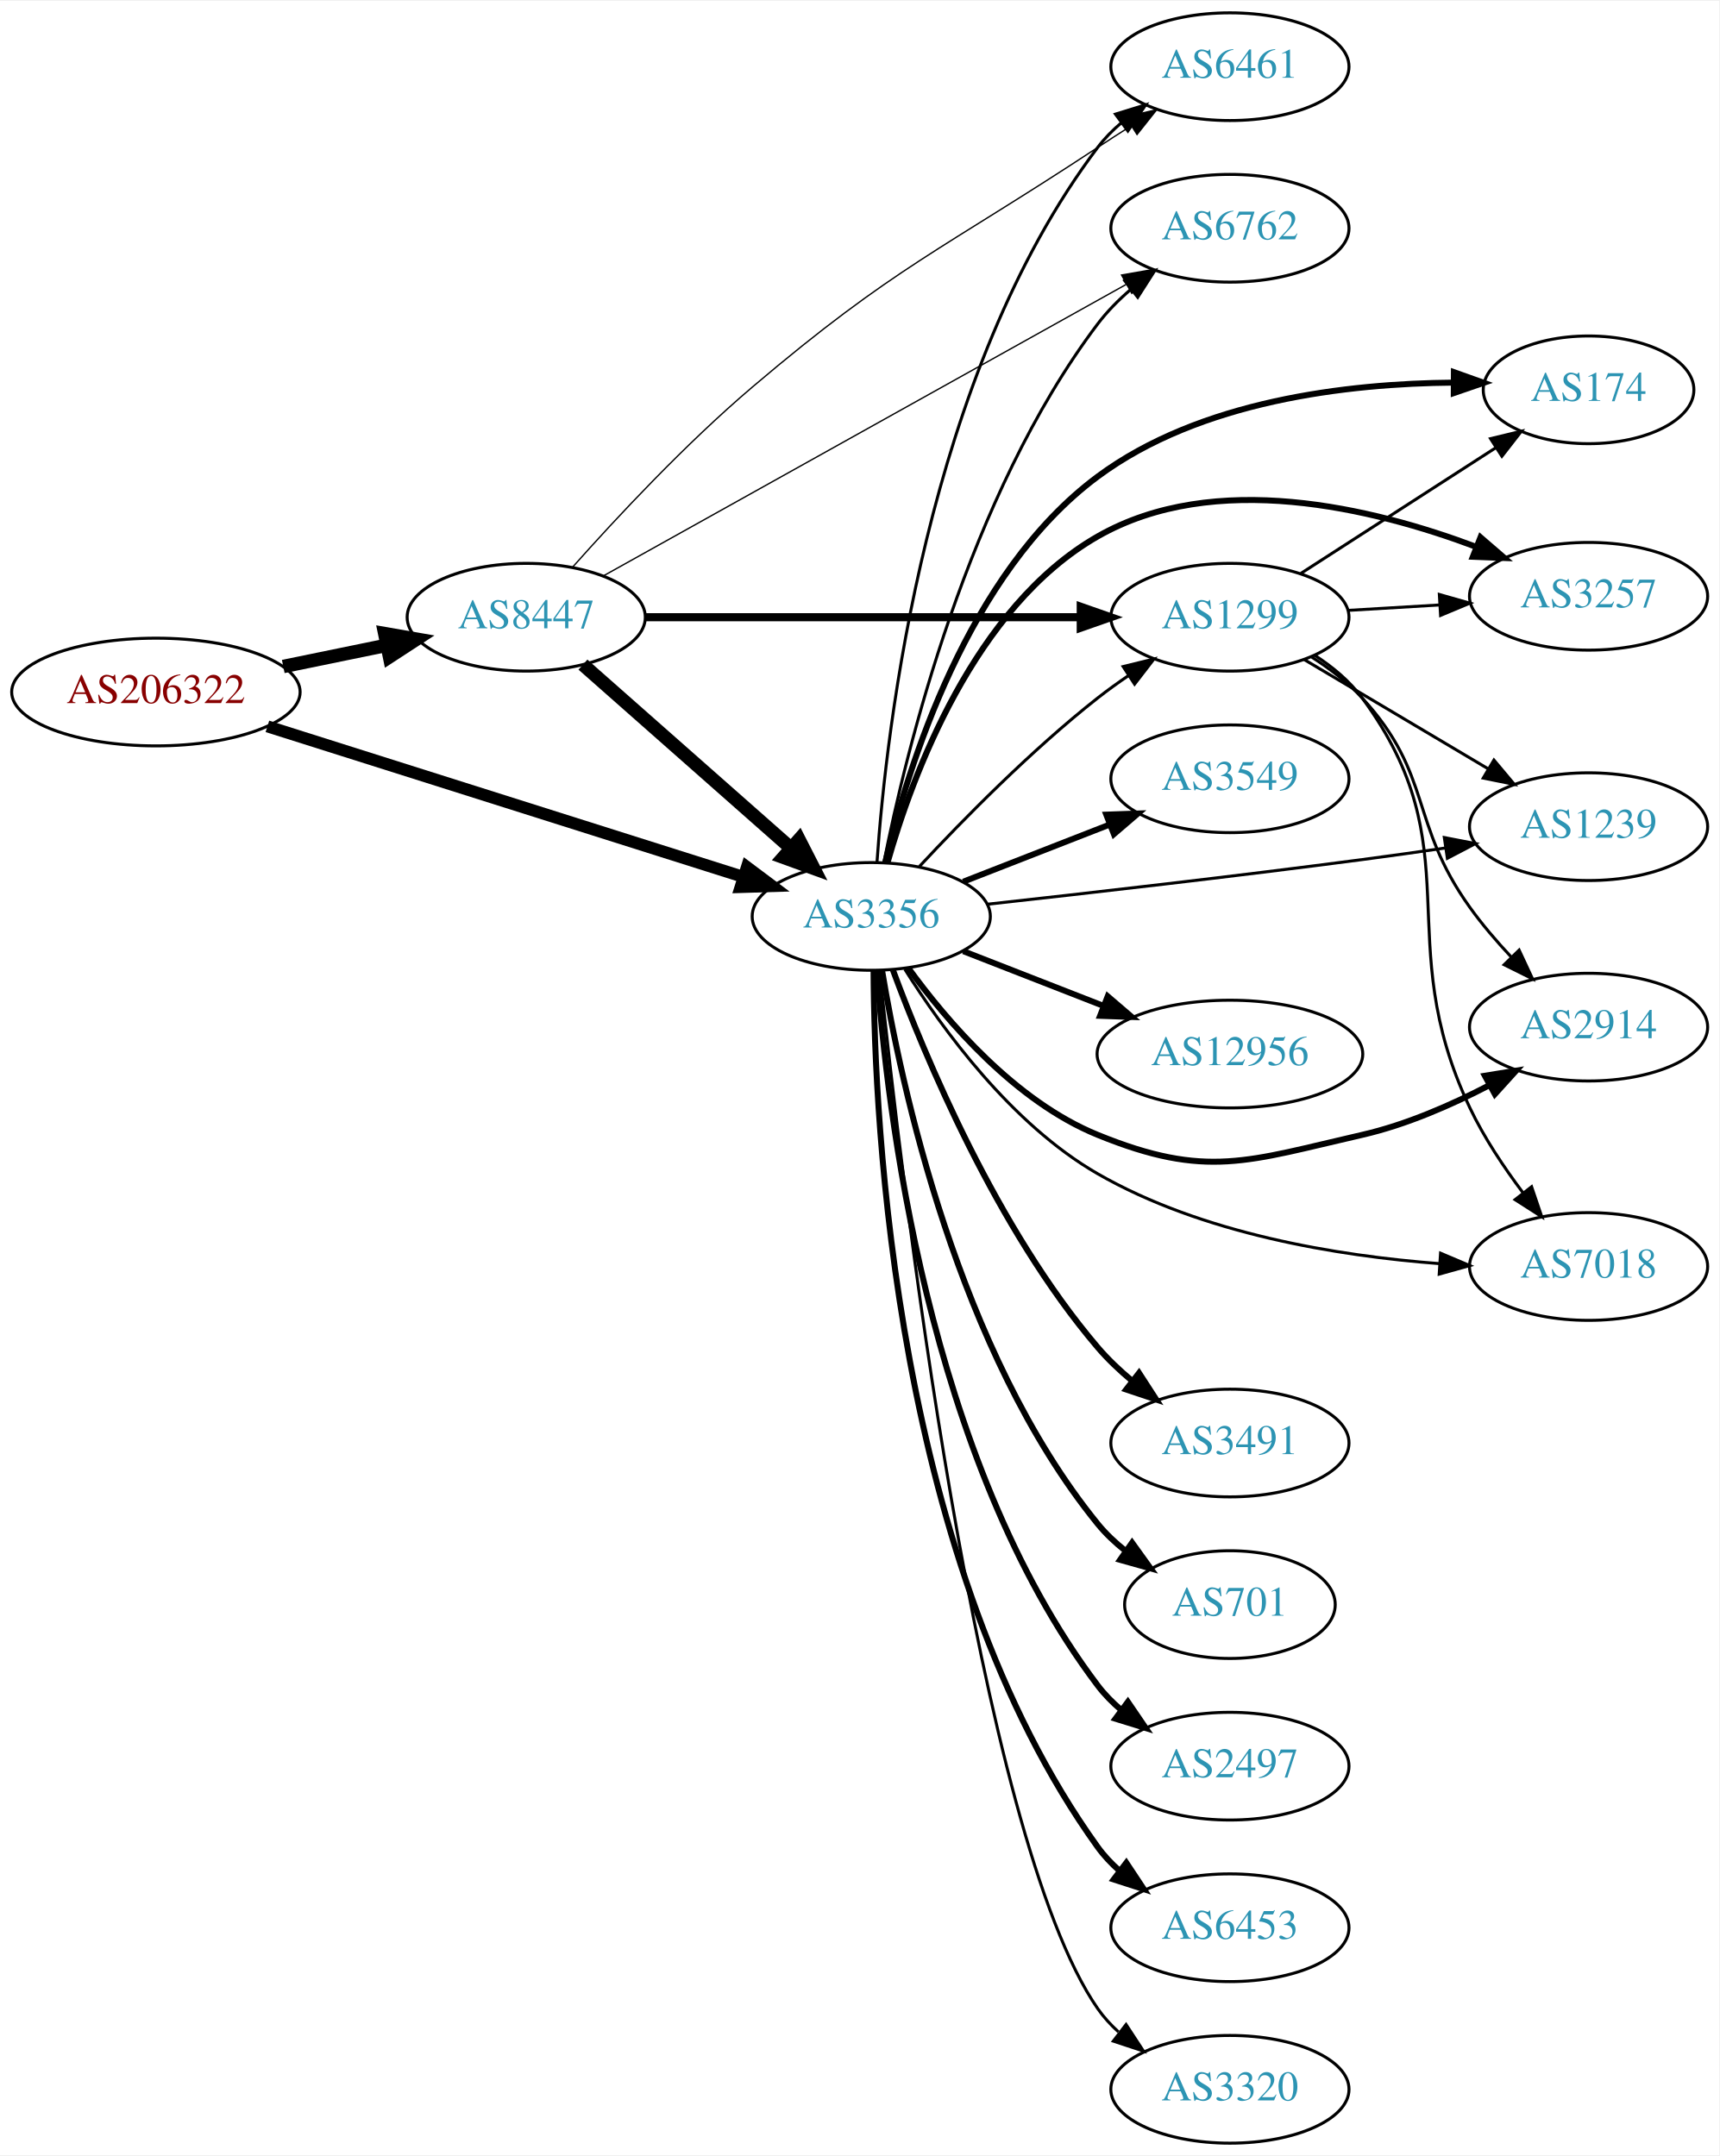
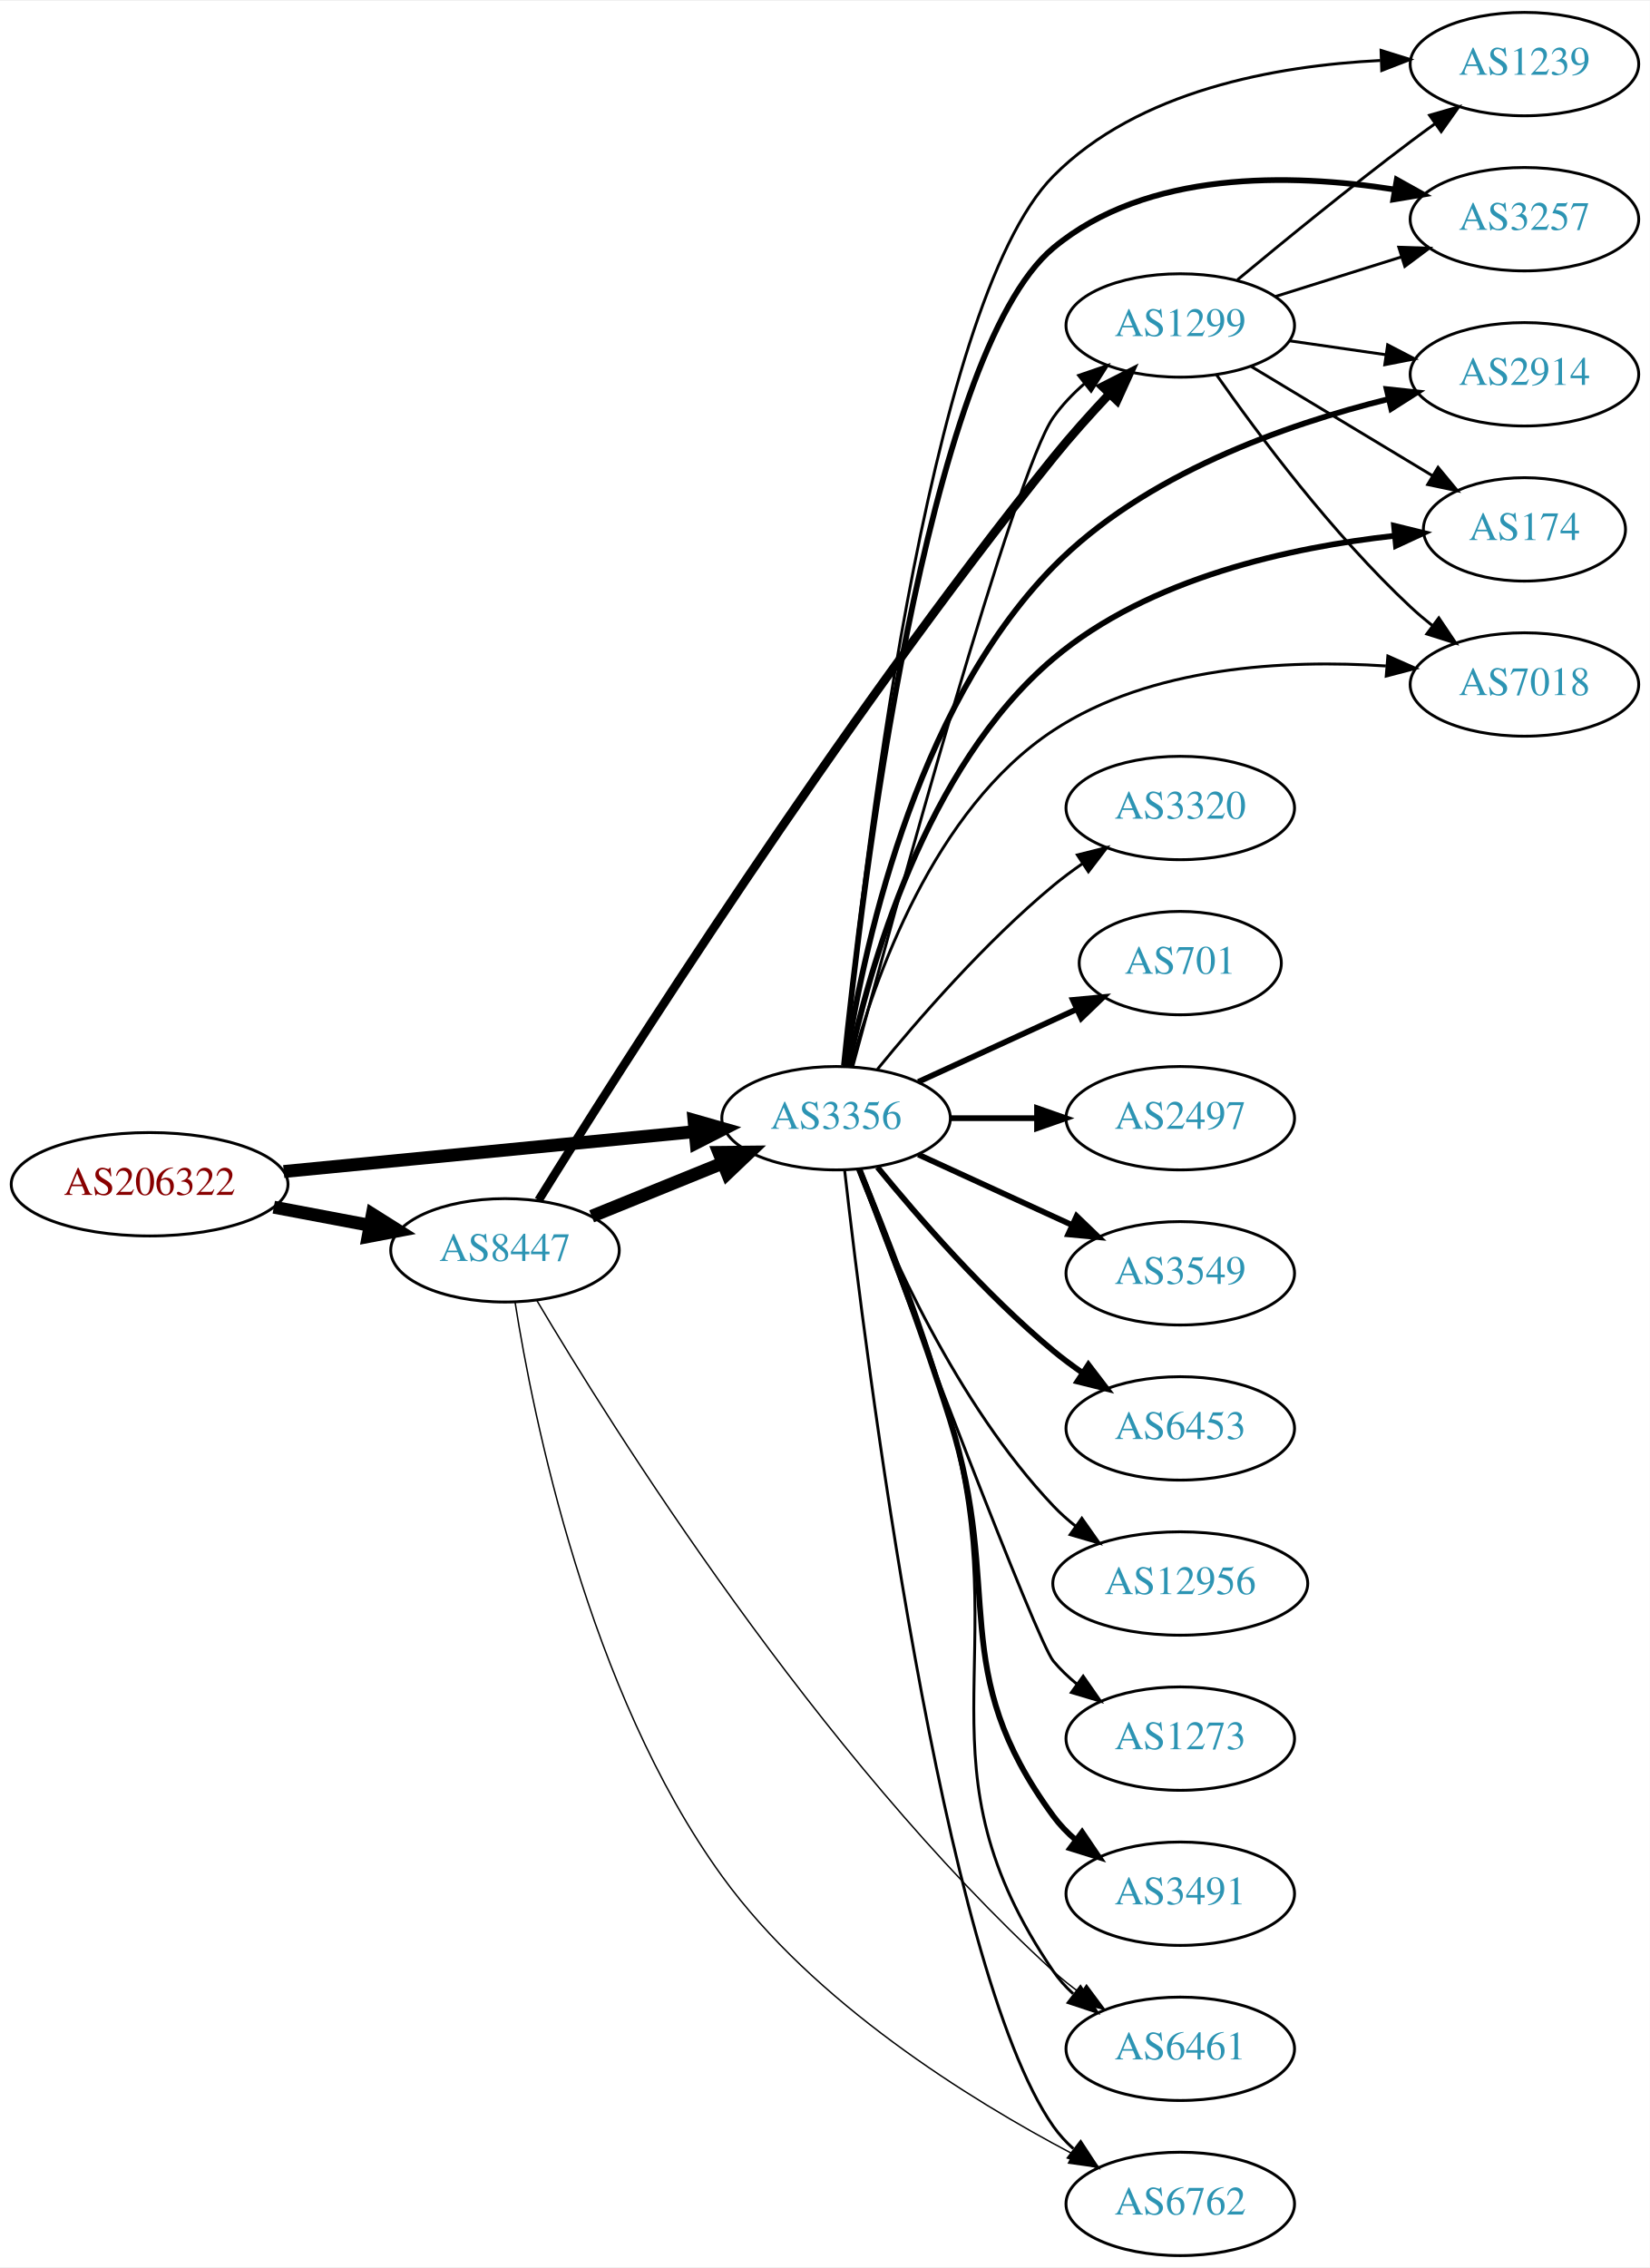
- <svg xmlns="http://www.w3.org/2000/svg" xmlns:xlink="http://www.w3.org/1999/xlink" width="574pt" height="720pt" viewBox="0.00 0.00 574.46 720.00">
-   <g id="graph0" class="graph" transform="scale(1 1) rotate(0) translate(4 716)">
-     <polygon fill="white" stroke="none" points="-4,4 -4,-716 570.463,-716 570.463,4 -4,4" />
+ <svg xmlns="http://www.w3.org/2000/svg" xmlns:xlink="http://www.w3.org/1999/xlink" width="574pt" height="789pt" viewBox="0.00 0.00 574.46 789.00">
+   <g id="graph0" class="graph" transform="scale(1 1) rotate(0) translate(4 785)">
+     <polygon fill="white" stroke="none" points="-4,4 -4,-785 570.463,-785 570.463,4 -4,4" />
    <g id="node1" class="node">
      <g id="a_node1">
        <a xlink:href="/asn/206322" xlink:title="AS206322 ~ Oesterreichische Post AG [AT]">
-           <ellipse fill="#ffffff" stroke="black" cx="48.096" cy="-485" rx="48.192" ry="18" />
-           <text text-anchor="middle" x="48.096" y="-481.3" font-family="Times,serif" font-size="14.00" fill="#880000">AS206322</text>
+           <ellipse fill="#ffffff" stroke="black" cx="48.096" cy="-373" rx="48.192" ry="18" />
+           <text text-anchor="middle" x="48.096" y="-369.3" font-family="Times,serif" font-size="14.00" fill="#880000">AS206322</text>
        </a>
      </g>
    </g>
    <g id="node2" class="node">
      <g id="a_node2">
        <a xlink:href="/asn/3356" xlink:title="AS3356 ~ Level 3 Parent, LLC [US]">
-           <ellipse fill="#ffffff" stroke="black" cx="287.131" cy="-410" rx="39.794" ry="18" />
-           <text text-anchor="middle" x="287.131" y="-406.3" font-family="Times,serif" font-size="14.00" fill="#2c94b3">AS3356</text>
+           <ellipse fill="#ffffff" stroke="black" cx="287.131" cy="-396" rx="39.794" ry="18" />
+           <text text-anchor="middle" x="287.131" y="-392.3" font-family="Times,serif" font-size="14.00" fill="#2c94b3">AS3356</text>
        </a>
      </g>
    </g>
    <g id="edge1" class="edge">
-       <path fill="none" stroke="black" stroke-width="4" d="M85.354,-473.527C128.157,-459.984 199.204,-437.504 244.297,-423.237" />
-       <polygon fill="black" stroke="black" stroke-width="4" points="245.582,-426.501 254.06,-420.148 243.47,-419.827 245.582,-426.501" />
+       <path fill="none" stroke="black" stroke-width="4.5" d="M94.799,-377.435C135.936,-381.426 196.183,-387.272 238.04,-391.334" />
+       <polygon fill="black" stroke="black" stroke-width="4.5" points="237.664,-395.253 247.998,-392.3 238.425,-387.415 237.664,-395.253" />
    </g>
    <g id="node3" class="node">
      <g id="a_node3">
        <a xlink:href="/asn/8447" xlink:title="AS8447 ~ A1 Telekom Austria AG [AT]">
-           <ellipse fill="#ffffff" stroke="black" cx="171.838" cy="-510" rx="39.794" ry="18" />
-           <text text-anchor="middle" x="171.838" y="-506.3" font-family="Times,serif" font-size="14.00" fill="#2c94b3">AS8447</text>
+           <ellipse fill="#ffffff" stroke="black" cx="171.838" cy="-350" rx="39.794" ry="18" />
+           <text text-anchor="middle" x="171.838" y="-346.3" font-family="Times,serif" font-size="14.00" fill="#2c94b3">AS8447</text>
        </a>
      </g>
    </g>
    <g id="edge2" class="edge">
-       <path fill="none" stroke="black" stroke-width="4.5" d="M90.652,-493.534C101.727,-495.808 113.754,-498.278 125.042,-500.596" />
-       <polygon fill="black" stroke="black" stroke-width="4.5" points="124.565,-504.517 135.153,-502.672 126.15,-496.803 124.565,-504.517" />
+       <path fill="none" stroke="black" stroke-width="4.5" d="M91.334,-365.02C102.165,-362.974 113.868,-360.763 124.877,-358.683" />
+       <polygon fill="black" stroke="black" stroke-width="4.5" points="125.652,-362.544 134.748,-356.818 124.19,-354.806 125.652,-362.544" />
    </g>
    <g id="node4" class="node">
      <g id="a_node4">
-         <a xlink:href="/asn/2497" xlink:title="AS2497 ~ Internet Initiative Japan Inc. [JP]">
-           <ellipse fill="#ffffff" stroke="black" cx="406.973" cy="-126" rx="39.794" ry="18" />
-           <text text-anchor="middle" x="406.973" y="-122.3" font-family="Times,serif" font-size="14.00" fill="#2c94b3">AS2497</text>
+         <a xlink:href="/asn/1239" xlink:title="AS1239 ~ Sprint [US]">
+           <ellipse fill="#ffffff" stroke="black" cx="526.816" cy="-763" rx="39.794" ry="18" />
+           <text text-anchor="middle" x="526.816" y="-759.3" font-family="Times,serif" font-size="14.00" fill="#2c94b3">AS1239</text>
        </a>
      </g>
    </g>
    <g id="edge3" class="edge">
-       <path fill="none" stroke="black" stroke-width="2" d="M289.043,-391.855C292.153,-346.911 305.611,-228.603 362.777,-153 365.044,-150.002 367.749,-147.255 370.684,-144.759" />
-       <polygon fill="black" stroke="black" stroke-width="2" points="372.878,-147.489 378.847,-138.736 368.722,-141.857 372.878,-147.489" />
+       <path fill="none" stroke="black" d="M289.78,-414.237C295.775,-476.478 318.425,-679.156 362.777,-724 392.301,-753.851 440.324,-762.444 476.621,-764.257" />
+       <polygon fill="black" stroke="black" points="476.885,-767.768 486.998,-764.61 477.123,-760.772 476.885,-767.768" />
    </g>
    <g id="node5" class="node">
      <g id="a_node5">
-         <a xlink:href="/asn/6453" xlink:title="AS6453 ~ TATA COMMUNICATIONS (AMERICA) INC [US]">
-           <ellipse fill="#ffffff" stroke="black" cx="406.973" cy="-72" rx="39.794" ry="18" />
-           <text text-anchor="middle" x="406.973" y="-68.3" font-family="Times,serif" font-size="14.00" fill="#2c94b3">AS6453</text>
+         <a xlink:href="/asn/3320" xlink:title="AS3320 ~ DTAG [DE]">
+           <ellipse fill="#ffffff" stroke="black" cx="406.973" cy="-504" rx="39.794" ry="18" />
+           <text text-anchor="middle" x="406.973" y="-500.3" font-family="Times,serif" font-size="14.00" fill="#2c94b3">AS3320</text>
        </a>
      </g>
    </g>
    <g id="edge4" class="edge">
-       <path fill="none" stroke="black" stroke-width="2" d="M287.9,-391.925C288.131,-340.873 294.984,-193.19 362.777,-99 364.855,-96.113 367.346,-93.467 370.07,-91.057" />
-       <polygon fill="black" stroke="black" stroke-width="2" points="372.354,-93.718 378.209,-84.888 368.125,-88.139 372.354,-93.718" />
+       <path fill="none" stroke="black" d="M301.55,-413.065C315.665,-430.375 339.079,-457.345 362.777,-477 365.994,-479.668 369.494,-482.27 373.065,-484.741" />
+       <polygon fill="black" stroke="black" points="371.143,-487.666 381.421,-490.236 374.988,-481.817 371.143,-487.666" />
    </g>
    <g id="node6" class="node">
      <g id="a_node6">
-         <a xlink:href="/asn/3320" xlink:title="AS3320 ~ DTAG [DE]">
-           <ellipse fill="#ffffff" stroke="black" cx="406.973" cy="-18" rx="39.794" ry="18" />
-           <text text-anchor="middle" x="406.973" y="-14.3" font-family="Times,serif" font-size="14.00" fill="#2c94b3">AS3320</text>
+         <a xlink:href="/asn/701" xlink:title="AS701 ~ UUNET [US]">
+           <ellipse fill="#ffffff" stroke="black" cx="406.973" cy="-450" rx="35.194" ry="18" />
+           <text text-anchor="middle" x="406.973" y="-446.3" font-family="Times,serif" font-size="14.00" fill="#2c94b3">AS701</text>
        </a>
      </g>
    </g>
    <g id="edge5" class="edge">
-       <path fill="none" stroke="black" d="M289.966,-391.637C296.828,-325.848 322.659,-102.776 362.777,-45 364.745,-42.167 367.115,-39.571 369.72,-37.204" />
-       <polygon fill="black" stroke="black" points="372.272,-39.657 378.07,-30.79 368.008,-34.106 372.272,-39.657" />
+       <path fill="none" stroke="black" stroke-width="2" d="M315.76,-408.661C332.176,-416.183 353.158,-425.798 370.754,-433.861" />
+       <polygon fill="black" stroke="black" stroke-width="2" points="369.583,-437.174 380.132,-438.158 372.499,-430.811 369.583,-437.174" />
    </g>
    <g id="node7" class="node">
      <g id="a_node7">
-         <a xlink:href="/asn/6461" xlink:title="AS6461 ~ Zayo Bandwidth [US]">
-           <ellipse fill="#ffffff" stroke="black" cx="406.973" cy="-694" rx="39.794" ry="18" />
-           <text text-anchor="middle" x="406.973" y="-690.3" font-family="Times,serif" font-size="14.00" fill="#2c94b3">AS6461</text>
+         <a xlink:href="/asn/3257" xlink:title="AS3257 ~ GTT [DE]">
+           <ellipse fill="#ffffff" stroke="black" cx="526.816" cy="-709" rx="39.794" ry="18" />
+           <text text-anchor="middle" x="526.816" y="-705.3" font-family="Times,serif" font-size="14.00" fill="#2c94b3">AS3257</text>
        </a>
      </g>
    </g>
    <g id="edge6" class="edge">
-       <path fill="none" stroke="black" d="M289.043,-428.145C292.153,-473.089 305.611,-591.397 362.777,-667 365.044,-669.998 367.749,-672.745 370.684,-675.241" />
-       <polygon fill="black" stroke="black" points="368.722,-678.143 378.847,-681.264 372.878,-672.511 368.722,-678.143" />
+       <path fill="none" stroke="black" stroke-width="2" d="M289.862,-414.372C295.905,-474.208 318.159,-661.779 362.777,-699 395.282,-726.115 445.31,-725.01 481.376,-719.375" />
+       <polygon fill="black" stroke="black" stroke-width="2" points="482.364,-722.756 491.618,-717.597 481.167,-715.859 482.364,-722.756" />
    </g>
    <g id="node8" class="node">
      <g id="a_node8">
-         <a xlink:href="/asn/2914" xlink:title="AS2914 ~ NTT America, Inc. [US]">
-           <ellipse fill="#ffffff" stroke="black" cx="526.816" cy="-373" rx="39.794" ry="18" />
-           <text text-anchor="middle" x="526.816" y="-369.3" font-family="Times,serif" font-size="14.00" fill="#2c94b3">AS2914</text>
+         <a xlink:href="/asn/2497" xlink:title="AS2497 ~ Internet Initiative Japan Inc. [JP]">
+           <ellipse fill="#ffffff" stroke="black" cx="406.973" cy="-396" rx="39.794" ry="18" />
+           <text text-anchor="middle" x="406.973" y="-392.3" font-family="Times,serif" font-size="14.00" fill="#2c94b3">AS2497</text>
        </a>
      </g>
    </g>
    <g id="edge7" class="edge">
-       <path fill="none" stroke="black" stroke-width="2" d="M299.458,-392.841C312.357,-375.026 335.25,-348.223 362.777,-337 399.156,-322.169 412.872,-328.247 451.17,-337 465.842,-340.353 480.988,-346.977 493.77,-353.639" />
-       <polygon fill="black" stroke="black" stroke-width="2" points="492.162,-356.749 502.619,-358.45 495.505,-350.599 492.162,-356.749" />
+       <path fill="none" stroke="black" stroke-width="2" d="M327.044,-396C336.597,-396 346.947,-396 356.909,-396" />
+       <polygon fill="black" stroke="black" stroke-width="2" points="357.102,-399.5 367.102,-396 357.102,-392.5 357.102,-399.5" />
    </g>
    <g id="node9" class="node">
      <g id="a_node9">
-         <a xlink:href="/asn/7018" xlink:title="AS7018 ~ AT&amp;T Services, Inc. [US]">
-           <ellipse fill="#ffffff" stroke="black" cx="526.816" cy="-293" rx="39.794" ry="18" />
-           <text text-anchor="middle" x="526.816" y="-289.3" font-family="Times,serif" font-size="14.00" fill="#2c94b3">AS7018</text>
+         <a xlink:href="/asn/6461" xlink:title="AS6461 ~ Zayo Bandwidth [US]">
+           <ellipse fill="#ffffff" stroke="black" cx="406.973" cy="-72" rx="39.794" ry="18" />
+           <text text-anchor="middle" x="406.973" y="-68.3" font-family="Times,serif" font-size="14.00" fill="#2c94b3">AS6461</text>
        </a>
      </g>
    </g>
    <g id="edge8" class="edge">
-       <path fill="none" stroke="black" d="M298.322,-392.37C310.835,-372.421 333.985,-340.559 362.777,-324 397.635,-303.953 442.942,-296.55 476.946,-293.964" />
-       <polygon fill="black" stroke="black" points="477.358,-297.444 487.112,-293.307 476.907,-290.459 477.358,-297.444" />
+       <path fill="none" stroke="black" d="M295.77,-378.091C304.337,-357.427 318.156,-322.273 326.777,-291 349.852,-207.302 313.844,-170.717 362.777,-99 364.721,-96.151 367.076,-93.543 369.67,-91.17" />
+       <polygon fill="black" stroke="black" points="372.221,-93.622 378.003,-84.743 367.947,-88.079 372.221,-93.622" />
    </g>
    <g id="node10" class="node">
      <g id="a_node10">
-         <a xlink:href="/asn/6762" xlink:title="AS6762 ~ TELECOM ITALIA SPARKLE S.p.A. [IT]">
-           <ellipse fill="#ffffff" stroke="black" cx="406.973" cy="-640" rx="39.794" ry="18" />
-           <text text-anchor="middle" x="406.973" y="-636.3" font-family="Times,serif" font-size="14.00" fill="#2c94b3">AS6762</text>
+         <a xlink:href="/asn/1299" xlink:title="AS1299 ~ Telia Carrier [EU]">
+           <ellipse fill="#ffffff" stroke="black" cx="406.973" cy="-672" rx="39.794" ry="18" />
+           <text text-anchor="middle" x="406.973" y="-668.3" font-family="Times,serif" font-size="14.00" fill="#2c94b3">AS1299</text>
        </a>
      </g>
    </g>
    <g id="edge9" class="edge">
-       <path fill="none" stroke="black" d="M291.359,-428.062C298.679,-465.003 319.381,-550.542 362.777,-608 365.931,-612.175 369.775,-616.056 373.855,-619.572" />
-       <polygon fill="black" stroke="black" points="371.847,-622.445 381.875,-625.864 376.168,-616.938 371.847,-622.445" />
+       <path fill="none" stroke="black" d="M292.888,-413.821C307.128,-466.804 349.262,-620.869 362.777,-640 365.796,-644.273 369.565,-648.21 373.609,-651.752" />
+       <polygon fill="black" stroke="black" points="371.586,-654.614 381.604,-658.062 375.923,-649.119 371.586,-654.614" />
    </g>
    <g id="node11" class="node">
      <g id="a_node11">
-         <a xlink:href="/asn/12956" xlink:title="AS12956 ~ TELXIUS [ES]">
-           <ellipse fill="#ffffff" stroke="black" cx="406.973" cy="-364" rx="44.393" ry="18" />
-           <text text-anchor="middle" x="406.973" y="-360.3" font-family="Times,serif" font-size="14.00" fill="#2c94b3">AS12956</text>
+         <a xlink:href="/asn/6762" xlink:title="AS6762 ~ TELECOM ITALIA SPARKLE S.p.A. [IT]">
+           <ellipse fill="#ffffff" stroke="black" cx="406.973" cy="-18" rx="39.794" ry="18" />
+           <text text-anchor="middle" x="406.973" y="-14.3" font-family="Times,serif" font-size="14.00" fill="#2c94b3">AS6762</text>
        </a>
      </g>
    </g>
    <g id="edge10" class="edge">
-       <path fill="none" stroke="black" stroke-width="2" d="M317.868,-398.392C332.097,-392.838 349.364,-386.098 364.828,-380.061" />
-       <polygon fill="black" stroke="black" stroke-width="2" points="366.138,-383.307 374.181,-376.41 363.592,-376.786 366.138,-383.307" />
+       <path fill="none" stroke="black" d="M290.101,-377.899C297.329,-314.072 324.007,-100.372 362.777,-45 364.756,-42.175 367.134,-39.584 369.744,-37.221" />
+       <polygon fill="black" stroke="black" points="372.296,-39.674 378.102,-30.812 368.037,-34.119 372.296,-39.674" />
    </g>
    <g id="node12" class="node">
      <g id="a_node12">
-         <a xlink:href="/asn/174" xlink:title="AS174 ~ Cogent Communications [US]">
-           <ellipse fill="#ffffff" stroke="black" cx="526.816" cy="-586" rx="35.194" ry="18" />
-           <text text-anchor="middle" x="526.816" y="-582.3" font-family="Times,serif" font-size="14.00" fill="#2c94b3">AS174</text>
+         <a xlink:href="/asn/3549" xlink:title="AS3549 ~ Level 3 Parent, LLC [US]">
+           <ellipse fill="#ffffff" stroke="black" cx="406.973" cy="-342" rx="39.794" ry="18" />
+           <text text-anchor="middle" x="406.973" y="-338.3" font-family="Times,serif" font-size="14.00" fill="#2c94b3">AS3549</text>
        </a>
      </g>
    </g>
    <g id="edge11" class="edge">
-       <path fill="none" stroke="black" stroke-width="2" d="M291.808,-428.061C299.247,-459.658 319.222,-524.674 362.777,-557 397.027,-582.419 446.334,-588.116 481.745,-588.413" />
-       <polygon fill="black" stroke="black" stroke-width="2" points="481.817,-591.913 491.798,-588.356 481.778,-584.913 481.817,-591.913" />
+       <path fill="none" stroke="black" stroke-width="2" d="M315.76,-383.339C331.717,-376.027 351.987,-366.739 369.27,-358.819" />
+       <polygon fill="black" stroke="black" stroke-width="2" points="370.885,-361.929 378.518,-354.581 367.969,-355.565 370.885,-361.929" />
    </g>
    <g id="node13" class="node">
      <g id="a_node13">
-         <a xlink:href="/asn/1299" xlink:title="AS1299 ~ Telia Carrier [EU]">
-           <ellipse fill="#ffffff" stroke="black" cx="406.973" cy="-510" rx="39.794" ry="18" />
-           <text text-anchor="middle" x="406.973" y="-506.3" font-family="Times,serif" font-size="14.00" fill="#2c94b3">AS1299</text>
+         <a xlink:href="/asn/2914" xlink:title="AS2914 ~ NTT America, Inc. [US]">
+           <ellipse fill="#ffffff" stroke="black" cx="526.816" cy="-655" rx="39.794" ry="18" />
+           <text text-anchor="middle" x="526.816" y="-651.3" font-family="Times,serif" font-size="14.00" fill="#2c94b3">AS2914</text>
        </a>
      </g>
    </g>
    <g id="edge12" class="edge">
-       <path fill="none" stroke="black" d="M303.228,-426.712C317.694,-442.235 340.551,-465.519 362.777,-483 366.062,-485.583 369.606,-488.133 373.201,-490.573" />
-       <polygon fill="black" stroke="black" points="371.295,-493.509 381.585,-496.033 375.115,-487.643 371.295,-493.509" />
+       <path fill="none" stroke="black" stroke-width="2" d="M290.378,-414.164C295.92,-451.559 313.562,-537.835 362.777,-588 394.317,-620.148 443.473,-637.476 479.569,-646.399" />
+       <polygon fill="black" stroke="black" stroke-width="2" points="478.843,-649.823 489.378,-648.698 480.441,-643.008 478.843,-649.823" />
    </g>
    <g id="node14" class="node">
      <g id="a_node14">
-         <a xlink:href="/asn/3491" xlink:title="AS3491 ~ PCCW Global, Inc. [US]">
-           <ellipse fill="#ffffff" stroke="black" cx="406.973" cy="-234" rx="39.794" ry="18" />
-           <text text-anchor="middle" x="406.973" y="-230.3" font-family="Times,serif" font-size="14.00" fill="#2c94b3">AS3491</text>
+         <a xlink:href="/asn/6453" xlink:title="AS6453 ~ TATA COMMUNICATIONS (AMERICA) INC [US]">
+           <ellipse fill="#ffffff" stroke="black" cx="406.973" cy="-288" rx="39.794" ry="18" />
+           <text text-anchor="middle" x="406.973" y="-284.3" font-family="Times,serif" font-size="14.00" fill="#2c94b3">AS6453</text>
        </a>
      </g>
    </g>
    <g id="edge13" class="edge">
-       <path fill="none" stroke="black" stroke-width="2" d="M294.375,-392.065C305.053,-363.196 328.99,-305.652 362.777,-266 366.171,-262.017 370.15,-258.245 374.295,-254.781" />
-       <polygon fill="black" stroke="black" stroke-width="2" points="376.603,-257.42 382.361,-248.526 372.313,-251.888 376.603,-257.42" />
+       <path fill="none" stroke="black" stroke-width="2" d="M301.55,-378.935C315.665,-361.625 339.079,-334.655 362.777,-315 365.994,-312.332 369.494,-309.73 373.065,-307.259" />
+       <polygon fill="black" stroke="black" stroke-width="2" points="374.988,-310.183 381.421,-301.764 371.143,-304.334 374.988,-310.183" />
    </g>
    <g id="node15" class="node">
      <g id="a_node15">
-         <a xlink:href="/asn/3257" xlink:title="AS3257 ~ GTT [DE]">
-           <ellipse fill="#ffffff" stroke="black" cx="526.816" cy="-517" rx="39.794" ry="18" />
-           <text text-anchor="middle" x="526.816" y="-513.3" font-family="Times,serif" font-size="14.00" fill="#2c94b3">AS3257</text>
+         <a xlink:href="/asn/12956" xlink:title="AS12956 ~ TELXIUS [ES]">
+           <ellipse fill="#ffffff" stroke="black" cx="406.973" cy="-234" rx="44.393" ry="18" />
+           <text text-anchor="middle" x="406.973" y="-230.3" font-family="Times,serif" font-size="14.00" fill="#2c94b3">AS12956</text>
        </a>
      </g>
    </g>
    <g id="edge14" class="edge">
-       <path fill="none" stroke="black" stroke-width="2" d="M292.561,-427.995C300.792,-457.038 321.489,-513.375 362.777,-537 401.806,-559.331 454.607,-546.567 489.41,-533.467" />
-       <polygon fill="black" stroke="black" stroke-width="2" points="490.705,-536.719 498.723,-529.793 488.136,-530.207 490.705,-536.719" />
+       <path fill="none" stroke="black" d="M294.654,-378.006C305.404,-350.272 329.062,-296.571 362.777,-261 365.162,-258.485 367.828,-256.107 370.634,-253.883" />
+       <polygon fill="black" stroke="black" points="372.703,-256.707 378.796,-248.039 368.628,-251.015 372.703,-256.707" />
    </g>
    <g id="node16" class="node">
      <g id="a_node16">
-         <a xlink:href="/asn/701" xlink:title="AS701 ~ UUNET [US]">
-           <ellipse fill="#ffffff" stroke="black" cx="406.973" cy="-180" rx="35.194" ry="18" />
-           <text text-anchor="middle" x="406.973" y="-176.3" font-family="Times,serif" font-size="14.00" fill="#2c94b3">AS701</text>
+         <a xlink:href="/asn/1273" xlink:title="AS1273 ~ Vodafone Group PLC [EU]">
+           <ellipse fill="#ffffff" stroke="black" cx="406.973" cy="-180" rx="39.794" ry="18" />
+           <text text-anchor="middle" x="406.973" y="-176.3" font-family="Times,serif" font-size="14.00" fill="#2c94b3">AS1273</text>
        </a>
      </g>
    </g>
    <g id="edge15" class="edge">
-       <path fill="none" stroke="black" stroke-width="2" d="M290.718,-392.06C296.977,-354.13 316.015,-264.56 362.777,-207 365.475,-203.68 368.696,-200.65 372.145,-197.92" />
-       <polygon fill="black" stroke="black" stroke-width="2" points="374.282,-200.696 380.471,-192.097 370.27,-194.96 374.282,-200.696" />
+       <path fill="none" stroke="black" d="M294.771,-378.319C311.954,-332.683 356.952,-213.999 362.777,-207 365.182,-204.111 367.979,-201.437 370.971,-198.987" />
+       <polygon fill="black" stroke="black" points="373.161,-201.723 379.214,-193.027 369.059,-196.05 373.161,-201.723" />
    </g>
    <g id="node17" class="node">
      <g id="a_node17">
-         <a xlink:href="/asn/3549" xlink:title="AS3549 ~ Level 3 Parent, LLC [US]">
-           <ellipse fill="#ffffff" stroke="black" cx="406.973" cy="-456" rx="39.794" ry="18" />
-           <text text-anchor="middle" x="406.973" y="-452.3" font-family="Times,serif" font-size="14.00" fill="#2c94b3">AS3549</text>
+         <a xlink:href="/asn/174" xlink:title="AS174 ~ Cogent Communications [US]">
+           <ellipse fill="#ffffff" stroke="black" cx="526.816" cy="-601" rx="35.194" ry="18" />
+           <text text-anchor="middle" x="526.816" y="-597.3" font-family="Times,serif" font-size="14.00" fill="#2c94b3">AS174</text>
        </a>
      </g>
    </g>
    <g id="edge16" class="edge">
-       <path fill="none" stroke="black" stroke-width="2" d="M317.868,-421.608C332.661,-427.382 350.739,-434.439 366.66,-440.654" />
-       <polygon fill="black" stroke="black" stroke-width="2" points="365.658,-444.02 376.246,-444.396 368.204,-437.499 365.658,-444.02" />
+       <path fill="none" stroke="black" stroke-width="2" d="M291.422,-414.136C298.418,-447.373 317.95,-518.105 362.777,-556 396.148,-584.21 445.813,-594.829 481.553,-598.776" />
+       <polygon fill="black" stroke="black" stroke-width="2" points="481.41,-602.278 491.701,-599.76 482.086,-595.311 481.41,-602.278" />
    </g>
    <g id="node18" class="node">
      <g id="a_node18">
-         <a xlink:href="/asn/1239" xlink:title="AS1239 ~ Sprint [US]">
-           <ellipse fill="#ffffff" stroke="black" cx="526.816" cy="-440" rx="39.794" ry="18" />
-           <text text-anchor="middle" x="526.816" y="-436.3" font-family="Times,serif" font-size="14.00" fill="#2c94b3">AS1239</text>
+         <a xlink:href="/asn/3491" xlink:title="AS3491 ~ PCCW Global, Inc. [US]">
+           <ellipse fill="#ffffff" stroke="black" cx="406.973" cy="-126" rx="39.794" ry="18" />
+           <text text-anchor="middle" x="406.973" y="-122.3" font-family="Times,serif" font-size="14.00" fill="#2c94b3">AS3491</text>
        </a>
      </g>
    </g>
    <g id="edge17" class="edge">
-       <path fill="none" stroke="black" d="M326.057,-414.091C359.126,-417.736 408.368,-423.354 451.17,-429 460.134,-430.183 469.69,-431.527 478.868,-432.86" />
-       <polygon fill="black" stroke="black" points="478.616,-436.361 489.018,-434.351 479.633,-429.435 478.616,-436.361" />
+       <path fill="none" stroke="black" stroke-width="2" d="M295.229,-378.346C303.419,-357.627 317.011,-322.138 326.777,-291 345.747,-230.519 325.246,-204.08 362.777,-153 365.003,-149.971 367.68,-147.204 370.597,-144.695" />
+       <polygon fill="black" stroke="black" stroke-width="2" points="372.793,-147.424 378.736,-138.653 368.62,-141.803 372.793,-147.424" />
+     </g>
+     <g id="node19" class="node">
+       <g id="a_node19">
+         <a xlink:href="/asn/7018" xlink:title="AS7018 ~ AT&amp;T Services, Inc. [US]">
+           <ellipse fill="#ffffff" stroke="black" cx="526.816" cy="-547" rx="39.794" ry="18" />
+           <text text-anchor="middle" x="526.816" y="-543.3" font-family="Times,serif" font-size="14.00" fill="#2c94b3">AS7018</text>
+         </a>
+       </g>
    </g>
    <g id="edge18" class="edge">
-       <path fill="none" stroke="black" stroke-width="4.5" d="M190.79,-494.155C209.49,-477.649 238.966,-451.631 260.195,-432.892" />
-       <polygon fill="black" stroke="black" stroke-width="4.5" points="262.997,-435.672 267.888,-426.102 257.785,-429.768 262.997,-435.672" />
+       <path fill="none" stroke="black" d="M292.357,-414.138C300.391,-444.131 320.934,-503.48 362.777,-531 396.802,-553.378 443.771,-555.728 478.56,-553.454" />
+       <polygon fill="black" stroke="black" points="479.251,-556.91 488.937,-552.617 478.688,-549.932 479.251,-556.91" />
+     </g>
+     <g id="edge19" class="edge">
+       <path fill="none" stroke="black" stroke-width="4.5" d="M202.014,-361.846C215.889,-367.48 232.667,-374.292 247.576,-380.346" />
+       <polygon fill="black" stroke="black" stroke-width="4.5" points="246.307,-384.08 257.054,-384.194 249.27,-376.784 246.307,-384.08" />
+     </g>
+     <g id="edge22" class="edge">
+       <path fill="none" stroke="black" stroke-width="0.5" d="M182.982,-332.451C208.745,-288.952 280.515,-174.237 362.777,-99 365.704,-96.323 368.931,-93.756 372.262,-91.342" />
+       <polygon fill="black" stroke="black" stroke-width="0.5" points="374.319,-94.176 380.65,-85.681 370.404,-88.374 374.319,-94.176" />
    </g>
    <g id="edge21" class="edge">
-       <path fill="none" stroke="black" stroke-width="0.45" d="M187.42,-526.844C201.878,-543.095 225.056,-567.964 247.484,-587 295.035,-627.358 310.698,-632.684 362.777,-667 366.35,-669.354 370.114,-671.782 373.871,-674.173" />
-       <polygon fill="black" stroke="black" stroke-width="0.45" points="372.202,-677.258 382.528,-679.63 375.935,-671.337 372.202,-677.258" />
-     </g>
-     <g id="edge19" class="edge">
-       <path fill="none" stroke="black" stroke-width="0.45" d="M197.788,-523.912C239.855,-547.37 324.928,-594.808 372.263,-621.203" />
-       <polygon fill="black" stroke="black" stroke-width="0.45" points="370.765,-624.374 381.203,-626.188 374.174,-618.261 370.765,-624.374" />
+       <path fill="none" stroke="black" stroke-width="3" d="M183.54,-367.443C211.165,-412.023 287.951,-533.158 362.777,-626 368.707,-633.357 375.544,-640.978 382.004,-647.85" />
+       <polygon fill="black" stroke="black" stroke-width="3" points="379.895,-650.708 389.338,-655.513 384.952,-645.868 379.895,-650.708" />
    </g>
    <g id="edge20" class="edge">
-       <path fill="none" stroke="black" stroke-width="2.7" d="M211.597,-510C251.514,-510 313.832,-510 357.103,-510" />
-       <polygon fill="black" stroke="black" stroke-width="2.7" points="357.122,-513.5 367.122,-510 357.121,-506.5 357.122,-513.5" />
-     </g>
-     <g id="edge22" class="edge">
-       <path fill="none" stroke="black" d="M434.36,-496.646C440.366,-492.797 446.38,-488.208 451.17,-483 474.851,-457.25 466.797,-441.44 487.17,-413 491.25,-407.304 496.122,-401.623 501.009,-396.407" />
-       <polygon fill="black" stroke="black" points="503.612,-398.751 508.09,-389.149 498.602,-393.863 503.612,-398.751" />
+       <path fill="none" stroke="black" stroke-width="0.5" d="M175.344,-331.977C181.575,-292.434 200.768,-196.461 247.484,-132 279.345,-88.038 333.387,-54.458 369.377,-35.479" />
+       <polygon fill="black" stroke="black" stroke-width="0.5" points="371.279,-38.437 378.565,-30.744 368.072,-32.214 371.279,-38.437" />
    </g>
    <g id="edge23" class="edge">
-       <path fill="none" stroke="black" d="M435.204,-497.341C441.184,-493.471 446.975,-488.698 451.17,-483 488.491,-432.299 460.155,-402.865 487.17,-346 491.861,-336.125 498.468,-326.204 504.895,-317.659" />
-       <polygon fill="black" stroke="black" points="507.775,-319.657 511.184,-309.625 502.264,-315.342 507.775,-319.657" />
+       <path fill="none" stroke="black" d="M426.881,-687.899C442.743,-701.086 466.117,-720.17 487.17,-736 489.935,-738.08 492.842,-740.209 495.767,-742.315" />
+       <polygon fill="black" stroke="black" points="493.778,-745.195 503.959,-748.126 497.828,-739.486 493.778,-745.195" />
    </g>
    <g id="edge24" class="edge">
-       <path fill="none" stroke="black" d="M430.695,-524.654C449.222,-536.602 475.545,-553.579 495.805,-566.645" />
-       <polygon fill="black" stroke="black" points="494.055,-569.681 504.356,-572.16 497.849,-563.799 494.055,-569.681" />
+       <path fill="none" stroke="black" d="M440.174,-682.11C453.685,-686.352 469.572,-691.341 483.971,-695.862" />
+       <polygon fill="black" stroke="black" points="483.065,-699.245 493.654,-698.902 485.162,-692.567 483.065,-699.245" />
+     </g>
+     <g id="edge26" class="edge">
+       <path fill="none" stroke="black" d="M444.936,-666.668C455.582,-665.132 467.344,-663.435 478.524,-661.822" />
+       <polygon fill="black" stroke="black" points="479.181,-665.264 488.579,-660.372 478.182,-658.336 479.181,-665.264" />
    </g>
    <g id="edge25" class="edge">
-       <path fill="none" stroke="black" d="M446.56,-512.292C456.326,-512.872 466.942,-513.503 477.137,-514.108" />
-       <polygon fill="black" stroke="black" points="476.953,-517.604 487.143,-514.703 477.368,-510.616 476.953,-517.604" />
-     </g>
-     <g id="edge26" class="edge">
-       <path fill="none" stroke="black" d="M431.821,-495.834C449.471,-485.35 473.722,-470.944 493.171,-459.392" />
-       <polygon fill="black" stroke="black" points="495.194,-462.261 502.004,-454.144 491.619,-456.242 495.194,-462.261" />
+       <path fill="none" stroke="black" d="M431.537,-657.803C449.71,-646.854 475.004,-631.614 494.818,-619.676" />
+       <polygon fill="black" stroke="black" points="496.731,-622.61 503.491,-614.451 493.119,-616.614 496.731,-622.61" />
+     </g>
+     <g id="edge27" class="edge">
+       <path fill="none" stroke="black" d="M419.573,-654.838C433.972,-634.255 459.972,-599.361 487.17,-574 489.564,-571.767 492.154,-569.573 494.819,-567.46" />
+       <polygon fill="black" stroke="black" points="497.007,-570.195 502.923,-561.406 492.817,-564.587 497.007,-570.195" />
    </g>
  </g>
</svg>
